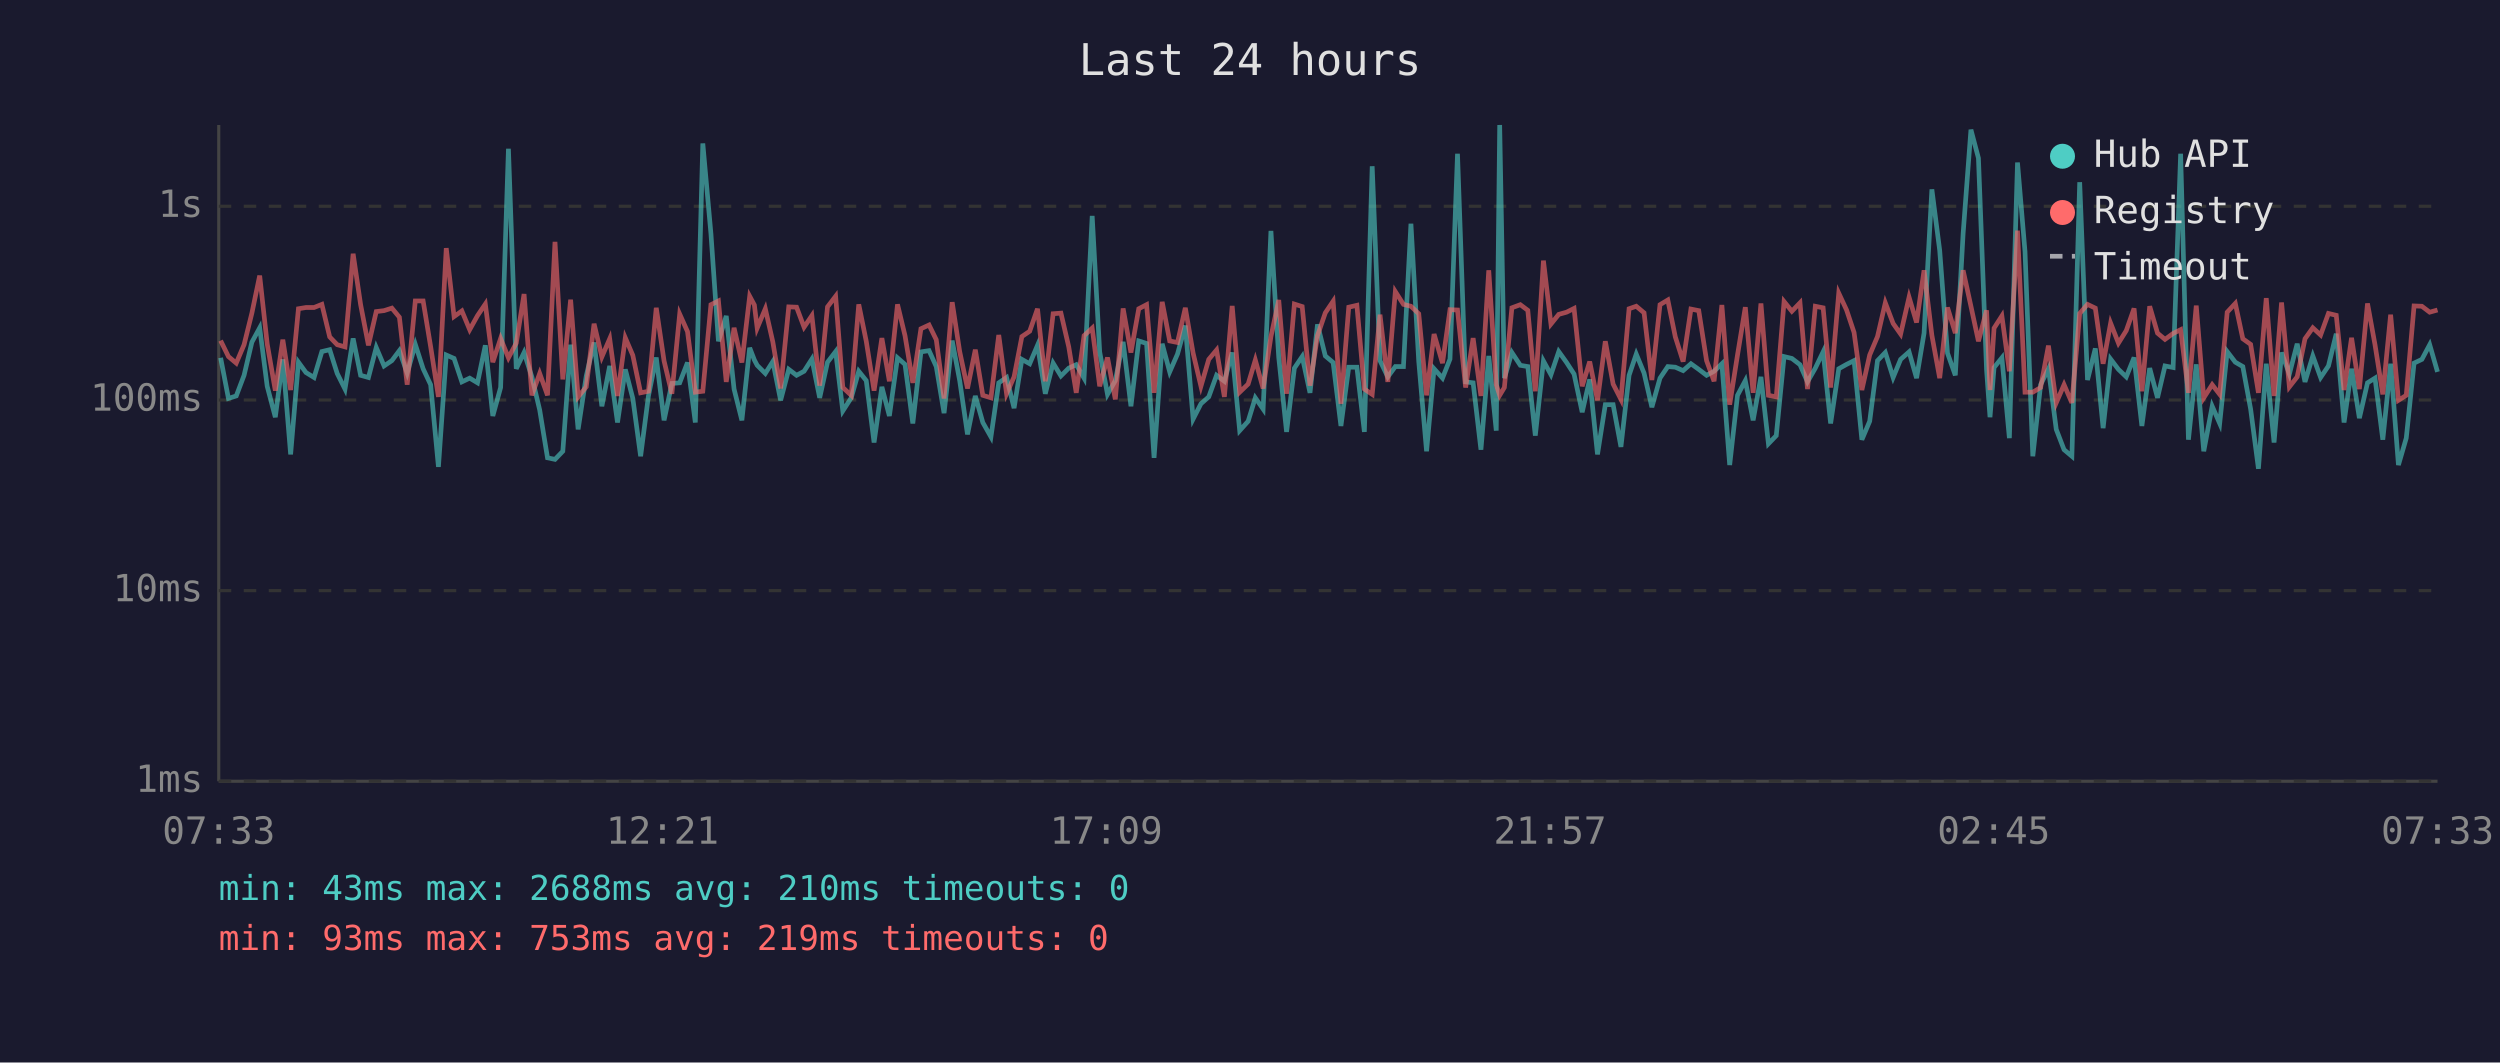
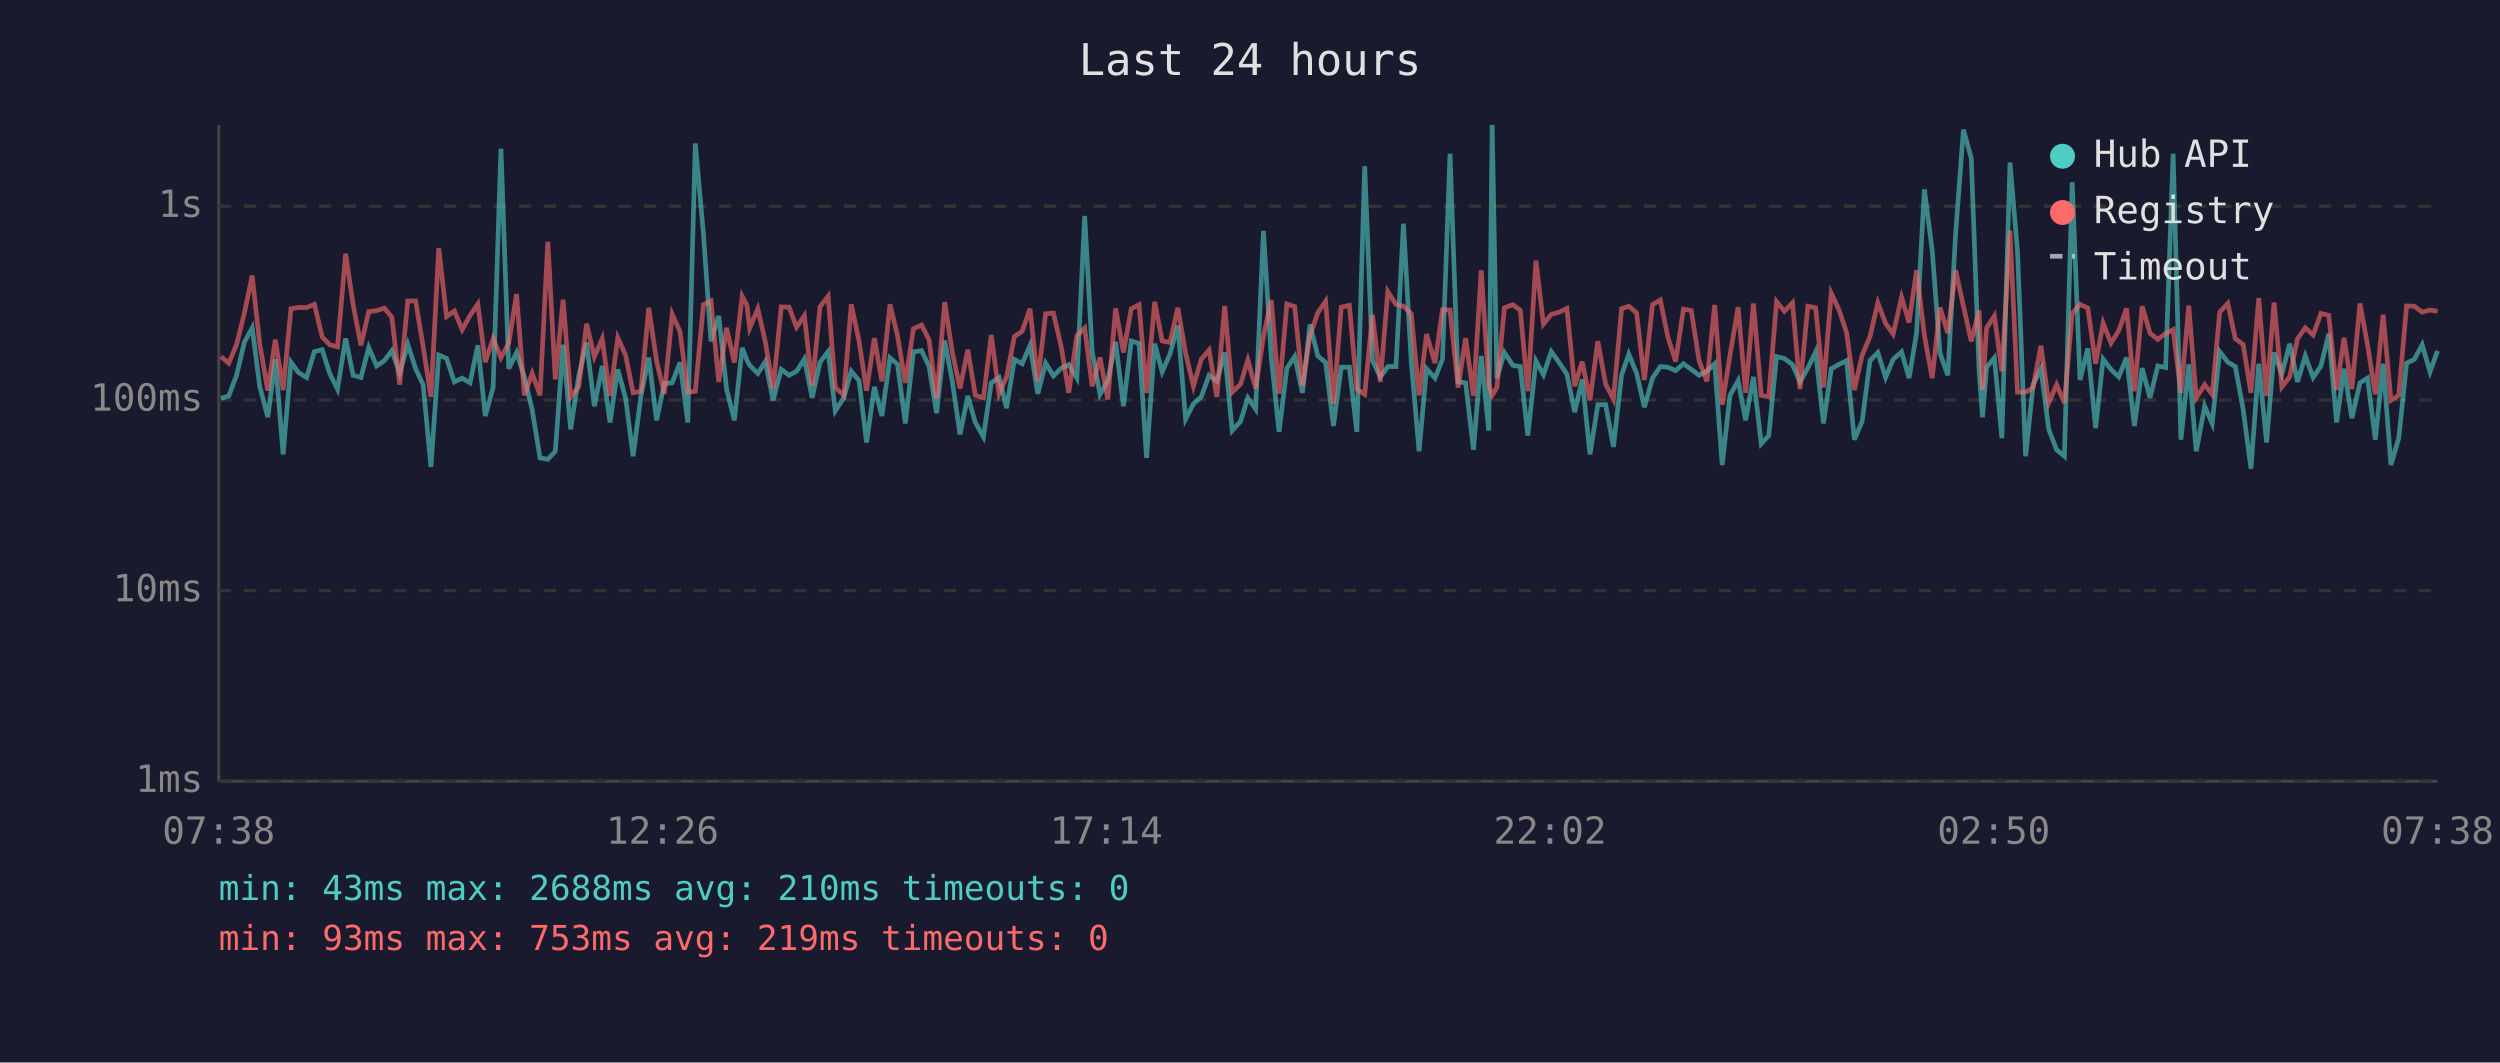
<svg xmlns="http://www.w3.org/2000/svg" viewBox="0 0 800 340" font-family="monospace" font-size="12">
  <rect width="800" height="340" fill="#1a1a2e" />
  <text x="400" y="24" fill="#e0e0e0" font-size="14" text-anchor="middle">Last 24 hours</text>
  <line x1="70" y1="40" x2="70" y2="250" stroke="#444" stroke-width="1" />
  <line x1="70" y1="250" x2="780" y2="250" stroke="#444" stroke-width="1" />
  <line x1="70" y1="250" x2="780" y2="250" stroke="#333" stroke-width="1" stroke-dasharray="4" />
  <text x="65" y="250" fill="#888" text-anchor="end" dominant-baseline="middle">1ms</text>
  <line x1="70" y1="189" x2="780" y2="189" stroke="#333" stroke-width="1" stroke-dasharray="4" />
  <text x="65" y="189" fill="#888" text-anchor="end" dominant-baseline="middle">10ms</text>
  <line x1="70" y1="128" x2="780" y2="128" stroke="#333" stroke-width="1" stroke-dasharray="4" />
  <text x="65" y="128" fill="#888" text-anchor="end" dominant-baseline="middle">100ms</text>
  <line x1="70" y1="66" x2="780" y2="66" stroke="#333" stroke-width="1" stroke-dasharray="4" />
  <text x="65" y="66" fill="#888" text-anchor="end" dominant-baseline="middle">1s</text>
-   <text x="70" y="270" fill="#888" text-anchor="middle">07:33</text>
-   <text x="212" y="270" fill="#888" text-anchor="middle">12:21</text>
-   <text x="354" y="270" fill="#888" text-anchor="middle">17:09</text>
-   <text x="496" y="270" fill="#888" text-anchor="middle">21:57</text>
-   <text x="638" y="270" fill="#888" text-anchor="middle">02:45</text>
-   <text x="780" y="270" fill="#888" text-anchor="middle">07:33</text>
-   <polyline points="70.6,114.5 73.1,127.5 75.6,126.7 78.1,120.1 80.6,109.5 83.1,104.9 85.5,123.6 88.1,133.5 90.5,115.0 93.0,145.4 95.5,115.9 97.9,119.2 100.5,120.8 103.0,112.5 105.5,111.9 107.9,119.5 110.4,124.5 113.0,108.3 115.4,120.1 117.9,120.8 120.4,111.2 122.9,117.1 125.4,115.4 127.8,112.2 130.3,119.4 132.9,110.2 135.4,118.0 137.8,123.1 140.3,149.4 142.8,113.6 145.3,114.7 147.8,122.2 150.3,121.0 152.8,122.5 155.3,110.5 157.7,133.1 160.2,124.0 162.7,47.6 165.2,118.0 167.7,112.8 170.2,120.6 172.7,131.2 175.2,146.5 177.6,147.0 180.1,144.4 182.6,110.3 185.0,137.4 187.6,120.3 190.1,109.6 192.6,130.0 195.1,117.1 197.6,135.2 200.1,118.2 202.5,127.5 205.0,146.0 207.5,126.7 210.0,114.4 212.5,134.5 215.0,122.7 217.5,122.5 220.0,116.0 222.5,135.2 224.9,45.9 227.5,74.8 229.9,109.2 232.4,101.1 234.9,124.5 237.4,134.5 239.9,111.3 241.4,115.2 242.3,116.9 244.9,119.5 247.3,115.7 249.8,128.1 252.4,118.2 254.9,120.1 257.3,118.8 259.8,114.9 262.3,127.3 264.8,115.9 267.4,112.5 269.7,131.5 272.4,127.3 274.8,118.8 277.2,121.8 279.7,141.6 282.2,123.8 284.6,133.1 287.2,114.5 289.6,116.6 292.1,135.5 294.7,112.6 297.3,112.2 299.6,117.3 302.1,132.2 304.7,109.0 307.1,121.8 309.6,139.0 312.1,126.7 314.5,135.2 317.1,139.8 319.6,122.5 322.1,120.8 324.5,130.6 327.0,115.0 329.5,116.4 332.0,110.5 334.5,126.0 337.0,116.2 339.5,120.3 342.0,117.8 344.4,116.7 346.9,121.0 349.5,69.1 351.9,112.6 354.4,126.2 356.9,121.8 359.4,109.4 361.9,130.0 364.4,109.1 366.9,109.9 369.3,146.5 371.9,110.0 374.3,119.0 376.8,113.3 379.3,104.2 381.8,134.1 384.3,129.2 386.8,127.0 389.3,120.1 391.8,122.0 394.3,112.8 396.7,137.8 399.4,134.8 401.7,127.3 404.2,130.9 406.7,73.9 409.2,114.4 411.7,138.2 414.2,117.8 416.7,114.1 419.2,125.7 421.6,103.8 424.1,113.9 426.6,116.0 429.1,136.3 431.6,117.5 434.2,117.5 436.6,138.2 439.1,53.2 441.6,115.4 444.1,120.6 446.5,117.3 449.1,117.3 451.5,71.6 454.0,115.7 456.5,144.4 458.9,118.0 461.6,121.0 464.0,114.9 466.4,49.2 469.0,122.2 471.4,122.5 473.9,143.9 476.4,113.9 478.8,137.8 479.9,40.0 481.4,121.0 483.8,112.8 486.5,116.9 488.9,117.3 491.3,139.4 493.9,115.5 496.3,119.9 498.8,112.5 501.3,116.0 503.7,119.7 506.3,131.9 508.7,121.4 511.2,145.4 513.7,129.5 516.2,129.5 518.7,143.0 521.3,120.1 523.6,113.3 526.1,119.4 528.6,130.3 531.2,121.0 533.7,117.3 536.1,117.5 538.6,118.6 541.1,116.4 543.6,118.2 546.1,120.1 548.5,118.8 551.0,116.4 553.5,148.8 556.0,126.5 558.5,121.8 561.0,134.5 563.5,120.6 565.9,142.0 568.4,139.4 570.9,114.1 573.4,114.7 576.0,116.7 578.4,122.2 580.9,117.8 583.4,112.6 585.8,135.5 588.4,118.0 590.9,116.6 593.3,115.4 595.8,140.7 598.3,134.8 600.8,115.4 603.3,112.8 605.8,120.8 608.2,115.0 610.9,112.6 613.3,121.0 615.7,106.6 618.2,60.6 620.7,80.1 623.2,113.0 625.7,120.1 628.2,74.7 630.7,41.5 633.1,50.6 635.7,118.4 636.8,133.5 638.1,117.6 640.6,114.5 643.0,140.2 645.6,52.0 648.0,80.5 650.5,146.0 653.0,123.1 655.5,118.0 658.0,137.4 660.5,143.9 663.0,146.0 665.5,58.3 668.0,121.6 670.5,111.5 673.0,137.0 675.4,114.9 677.9,118.2 680.4,120.6 682.9,114.4 685.4,136.3 687.9,117.8 690.4,127.3 692.8,117.1 695.4,117.6 697.8,49.2 700.3,140.7 702.8,116.6 705.2,144.4 707.9,130.0 710.3,135.5 712.7,112.5 715.3,115.9 717.7,117.3 720.2,130.9 722.7,150.0 725.2,116.4 727.7,141.6 730.1,112.8 732.6,119.7 735.1,110.0 737.6,122.2 740.1,113.9 742.6,120.8 745.1,117.1 747.6,106.8 750.1,135.2 752.5,118.0 755.0,133.8 757.6,122.5 760.0,121.0 762.5,140.7 765.0,116.4 767.5,148.8 770.0,140.2 772.5,116.2 775.0,115.0 777.5,110.3 780.0,119.0" fill="none" stroke="#4ecdc4" stroke-width="1.5" opacity="0.6" />
-   <polyline points="70.6,109.0 73.1,114.1 75.6,116.2 78.1,110.3 80.6,100.2 83.1,88.2 85.5,110.0 88.1,125.0 90.5,108.7 93.0,124.8 95.5,98.8 97.9,98.4 100.5,98.4 103.0,97.4 105.5,107.8 107.9,110.3 110.4,111.0 113.0,81.2 115.4,97.5 117.9,110.5 120.4,99.7 122.9,99.4 125.4,98.6 127.8,101.5 130.3,123.1 132.9,96.3 135.4,96.3 137.8,110.9 140.3,127.0 142.8,79.4 145.3,101.3 147.8,99.5 150.3,105.5 152.8,101.0 155.3,97.3 157.7,115.9 160.2,108.3 162.7,114.5 165.2,109.8 167.7,94.1 170.2,126.5 172.7,119.5 175.2,126.5 177.6,77.4 180.1,121.4 182.6,95.9 185.0,127.0 187.6,123.8 190.1,103.6 192.6,114.2 195.1,108.4 197.6,126.7 200.1,108.1 202.5,113.7 205.0,125.7 207.5,125.2 210.0,98.5 212.5,115.5 215.0,126.0 217.5,100.5 220.0,106.1 222.5,125.5 224.9,125.2 227.5,97.5 229.9,96.3 232.4,122.2 234.9,104.9 237.4,116.0 239.9,94.8 241.4,97.6 242.3,105.0 244.9,98.8 247.3,109.4 249.8,124.3 252.4,98.2 254.9,98.3 257.3,104.7 259.8,101.0 262.3,123.4 264.8,98.2 267.4,94.8 269.7,124.0 272.4,126.5 274.8,97.4 277.2,109.2 279.7,125.0 282.2,108.2 284.6,122.0 287.2,97.4 289.6,107.4 292.1,122.5 294.7,105.2 297.3,104.0 299.6,108.7 302.1,127.5 304.7,96.7 307.1,112.5 309.6,124.3 312.1,111.9 314.5,126.5 317.1,127.3 319.6,107.2 322.1,126.0 324.5,120.6 327.0,107.7 329.5,106.0 332.0,98.8 334.5,122.0 337.0,100.4 339.5,100.2 342.0,111.0 344.4,125.7 346.9,107.4 349.5,105.0 351.9,123.6 354.4,114.4 356.9,127.8 359.4,98.7 361.9,112.8 364.4,98.8 366.9,97.5 369.3,125.7 371.9,96.6 374.3,109.1 376.8,109.6 379.3,98.5 381.8,113.0 384.3,123.6 386.8,115.0 389.3,112.0 391.8,127.0 394.3,97.9 396.7,125.5 399.4,122.9 401.7,115.2 404.2,124.3 406.7,107.7 409.2,96.0 411.7,126.0 414.2,97.3 416.7,98.1 419.2,123.4 421.6,107.4 424.1,100.1 426.6,96.4 429.1,129.2 431.6,98.3 434.2,97.7 436.6,124.5 439.1,126.2 441.6,100.7 444.1,122.2 446.5,93.3 449.1,97.4 451.5,98.0 454.0,100.4 456.5,126.5 458.9,106.9 461.6,116.2 464.0,99.1 466.4,99.2 469.0,124.0 471.4,108.2 473.9,126.7 476.4,86.5 478.8,123.1 479.9,126.5 481.4,124.0 483.8,98.5 486.5,97.5 488.9,99.3 491.3,125.2 493.9,83.4 496.3,103.7 498.8,100.6 501.3,99.9 503.7,98.7 506.3,123.6 508.7,115.7 511.2,128.1 513.7,109.2 516.2,122.9 518.7,127.8 521.3,98.8 523.6,98.0 526.1,100.1 528.6,121.6 531.2,97.5 533.7,96.0 536.1,107.8 538.6,115.7 541.1,98.9 543.6,99.4 546.1,115.4 548.5,122.0 551.0,97.6 553.5,129.5 556.0,113.6 558.5,98.3 561.0,125.7 563.5,97.1 565.9,126.5 568.4,127.0 570.9,96.5 573.4,99.6 576.0,96.9 578.4,124.5 580.9,98.0 583.4,98.5 585.8,124.0 588.4,93.8 590.9,99.2 593.3,106.4 595.8,124.8 598.3,113.6 600.8,107.7 603.3,96.9 605.8,103.5 608.2,106.9 610.9,95.1 613.3,103.2 615.7,86.5 618.2,107.3 620.7,121.0 623.2,98.4 625.7,106.6 628.2,86.5 630.7,98.0 633.1,109.2 635.7,99.3 636.8,124.8 638.1,105.0 640.6,101.1 643.0,118.8 645.6,73.8 648.0,125.5 650.5,125.5 653.0,124.0 655.5,110.6 658.0,128.9 660.5,123.1 663.0,128.9 665.5,100.3 668.0,97.4 670.5,98.6 673.0,116.4 675.4,103.4 677.9,109.8 680.4,105.8 682.9,98.7 685.4,125.2 687.9,98.0 690.4,106.6 692.8,108.6 695.4,106.7 697.8,105.5 700.3,125.7 702.8,97.8 705.2,127.3 707.9,123.1 710.3,126.2 712.7,99.9 715.3,97.1 717.7,108.4 720.2,110.2 722.7,125.7 725.2,95.4 727.7,126.7 730.1,96.8 732.6,123.8 735.1,120.6 737.6,108.4 740.1,104.9 742.6,107.2 745.1,100.3 747.6,100.9 750.1,124.8 752.5,108.1 755.0,124.5 757.6,97.1 760.0,110.3 762.5,126.2 765.0,100.7 767.5,128.1 770.0,126.5 772.5,97.9 775.0,98.0 777.5,99.9 780.0,99.2" fill="none" stroke="#ff6b6b" stroke-width="1.5" opacity="0.6" />
+   <text x="70" y="270" fill="#888" text-anchor="middle">07:38</text>
+   <text x="212" y="270" fill="#888" text-anchor="middle">12:26</text>
+   <text x="354" y="270" fill="#888" text-anchor="middle">17:14</text>
+   <text x="496" y="270" fill="#888" text-anchor="middle">22:02</text>
+   <text x="638" y="270" fill="#888" text-anchor="middle">02:50</text>
+   <text x="780" y="270" fill="#888" text-anchor="middle">07:38</text>
+   <polyline points="70.7,127.5 73.2,126.7 75.7,120.1 78.2,109.5 80.7,104.9 83.1,123.6 85.7,133.5 88.1,115.0 90.6,145.4 93.1,115.9 95.5,119.2 98.1,120.8 100.6,112.5 103.1,111.9 105.5,119.5 108.0,124.5 110.6,108.3 113.0,120.1 115.5,120.8 118.0,111.2 120.5,117.1 123.0,115.4 125.4,112.2 127.9,119.4 130.5,110.2 133.0,118.0 135.4,123.1 137.9,149.4 140.4,113.6 142.9,114.7 145.4,122.2 147.9,121.0 150.4,122.5 152.9,110.5 155.3,133.1 157.8,124.0 160.3,47.6 162.8,118.0 165.3,112.8 167.8,120.6 170.3,131.2 172.8,146.5 175.3,147.0 177.7,144.4 180.2,110.3 182.6,137.4 185.2,120.3 187.7,109.6 190.2,130.0 192.7,117.1 195.2,135.2 197.7,118.2 200.2,127.5 202.6,146.0 205.1,126.7 207.6,114.4 210.1,134.5 212.6,122.7 215.1,122.5 217.6,116.0 220.1,135.2 222.5,45.9 225.1,74.8 227.5,109.2 230.0,101.1 232.5,124.5 235.0,134.5 237.5,111.3 239.0,115.2 239.9,116.9 242.5,119.5 244.9,115.7 247.4,128.1 250.0,118.2 252.5,120.1 254.9,118.8 257.4,114.9 259.9,127.3 262.4,115.9 265.0,112.5 267.3,131.5 270.0,127.3 272.4,118.8 274.9,121.8 277.3,141.6 279.8,123.8 282.2,133.1 284.8,114.5 287.2,116.6 289.7,135.5 292.3,112.6 294.9,112.2 297.3,117.3 299.7,132.2 302.3,109.0 304.7,121.8 307.2,139.0 309.7,126.7 312.1,135.2 314.7,139.8 317.2,122.5 319.7,120.8 322.1,130.6 324.6,115.0 327.1,116.4 329.6,110.5 332.1,126.0 334.6,116.2 337.1,120.3 339.6,117.8 342.0,116.7 344.6,121.0 347.1,69.1 349.5,112.6 352.0,126.2 354.5,121.8 357.0,109.4 359.5,130.0 362.0,109.1 364.5,109.9 366.9,146.5 369.5,110.0 371.9,119.0 374.4,113.3 376.9,104.2 379.4,134.1 381.9,129.2 384.4,127.0 386.9,120.1 389.4,122.0 391.9,112.8 394.3,137.8 397.0,134.8 399.3,127.3 401.8,130.9 404.3,73.9 406.8,114.4 409.3,138.2 411.8,117.8 414.3,114.1 416.8,125.7 419.2,103.8 421.7,113.9 424.2,116.0 426.7,136.3 429.2,117.5 431.8,117.5 434.2,138.2 436.7,53.2 439.2,115.4 441.7,120.6 444.1,117.3 446.7,117.3 449.1,71.6 451.6,115.7 454.1,144.4 456.5,118.0 459.2,121.0 461.6,114.9 464.0,49.2 466.6,122.2 469.0,122.5 471.5,143.9 474.0,113.9 476.4,137.8 477.5,40.0 479.0,121.0 481.4,112.8 484.1,116.9 486.5,117.3 488.9,139.4 491.5,115.5 493.9,119.9 496.4,112.5 498.9,116.0 501.4,119.7 503.9,131.9 506.3,121.4 508.8,145.4 511.3,129.5 513.8,129.5 516.3,143.0 518.9,120.1 521.2,113.3 523.7,119.4 526.2,130.3 528.8,121.0 531.3,117.3 533.7,117.5 536.2,118.6 538.7,116.4 541.2,118.2 543.7,120.1 546.2,118.8 548.7,116.4 551.1,148.8 553.6,126.5 556.2,121.8 558.6,134.5 561.1,120.6 563.6,142.0 566.0,139.4 568.5,114.1 571.0,114.7 573.6,116.7 576.0,122.2 578.5,117.8 581.0,112.6 583.5,135.5 586.0,118.0 588.5,116.6 590.9,115.4 593.4,140.7 595.9,134.8 598.4,115.4 600.9,112.8 603.4,120.8 605.8,115.0 608.5,112.6 610.9,121.0 613.3,106.6 615.8,60.6 618.3,80.1 620.8,113.0 623.3,120.1 625.8,74.7 628.3,41.5 630.8,50.6 633.3,118.4 634.4,133.5 635.7,117.6 638.2,114.5 640.6,140.2 643.2,52.0 645.6,80.5 648.2,146.0 650.6,123.1 653.1,118.0 655.6,137.4 658.1,143.9 660.6,146.0 663.1,58.3 665.6,121.6 668.1,111.5 670.6,137.0 673.0,114.9 675.5,118.2 678.0,120.6 680.5,114.4 683.0,136.3 685.5,117.8 688.0,127.3 690.5,117.1 693.0,117.6 695.4,49.2 697.9,140.7 700.4,116.6 702.8,144.4 705.5,130.0 707.9,135.5 710.3,112.5 712.9,115.9 715.3,117.3 717.8,130.9 720.3,150.0 722.8,116.4 725.3,141.6 727.7,112.8 730.2,119.7 732.7,110.0 735.2,122.2 737.7,113.9 740.2,120.8 742.7,117.1 745.2,106.8 747.7,135.2 750.1,118.0 752.6,133.8 755.2,122.5 757.6,121.0 760.1,140.7 762.6,116.4 765.1,148.8 767.6,140.2 770.1,116.2 772.6,115.0 775.1,110.3 777.6,119.0 780.0,112.3" fill="none" stroke="#4ecdc4" stroke-width="1.5" opacity="0.6" />
+   <polyline points="70.7,114.1 73.2,116.2 75.7,110.3 78.2,100.2 80.7,88.2 83.1,110.0 85.7,125.0 88.1,108.7 90.6,124.8 93.1,98.8 95.5,98.4 98.1,98.4 100.6,97.4 103.1,107.8 105.5,110.3 108.0,111.0 110.6,81.2 113.0,97.5 115.5,110.5 118.0,99.7 120.5,99.4 123.0,98.6 125.4,101.5 127.9,123.1 130.5,96.3 133.0,96.3 135.4,110.9 137.9,127.0 140.4,79.4 142.9,101.3 145.4,99.5 147.9,105.5 150.4,101.0 152.9,97.3 155.3,115.9 157.8,108.3 160.3,114.5 162.8,109.8 165.3,94.1 167.8,126.5 170.3,119.5 172.8,126.5 175.3,77.4 177.7,121.4 180.2,95.9 182.6,127.0 185.2,123.8 187.7,103.6 190.2,114.2 192.7,108.4 195.2,126.7 197.7,108.1 200.2,113.7 202.6,125.7 205.1,125.2 207.6,98.5 210.1,115.5 212.6,126.0 215.1,100.5 217.6,106.1 220.1,125.5 222.5,125.2 225.1,97.5 227.5,96.3 230.0,122.2 232.5,104.9 235.0,116.0 237.5,94.8 239.0,97.6 239.9,105.0 242.5,98.8 244.9,109.4 247.4,124.3 250.0,98.2 252.5,98.3 254.9,104.7 257.4,101.0 259.9,123.4 262.4,98.2 265.0,94.8 267.3,124.0 270.0,126.5 272.4,97.4 274.9,109.2 277.3,125.0 279.8,108.2 282.2,122.0 284.8,97.4 287.2,107.4 289.7,122.5 292.3,105.2 294.9,104.0 297.3,108.7 299.7,127.5 302.3,96.7 304.7,112.5 307.2,124.3 309.7,111.9 312.1,126.5 314.7,127.3 317.2,107.2 319.7,126.0 322.1,120.6 324.6,107.7 327.1,106.0 329.6,98.8 332.1,122.0 334.6,100.4 337.1,100.2 339.6,111.0 342.0,125.7 344.6,107.4 347.1,105.0 349.5,123.6 352.0,114.4 354.5,127.8 357.0,98.7 359.5,112.8 362.0,98.8 364.5,97.5 366.9,125.7 369.5,96.6 371.9,109.1 374.4,109.6 376.9,98.5 379.4,113.0 381.9,123.6 384.4,115.0 386.9,112.0 389.4,127.0 391.9,97.9 394.3,125.5 397.0,122.9 399.3,115.2 401.8,124.3 404.3,107.7 406.8,96.0 409.3,126.0 411.8,97.3 414.3,98.1 416.8,123.4 419.2,107.4 421.7,100.1 424.2,96.4 426.7,129.2 429.2,98.3 431.8,97.7 434.2,124.5 436.7,126.2 439.2,100.7 441.7,122.2 444.1,93.3 446.7,97.4 449.1,98.0 451.6,100.4 454.1,126.5 456.5,106.9 459.2,116.2 461.6,99.1 464.0,99.2 466.6,124.0 469.0,108.2 471.5,126.7 474.0,86.5 476.4,123.1 477.5,126.5 479.0,124.0 481.4,98.5 484.1,97.5 486.5,99.3 488.9,125.2 491.5,83.4 493.9,103.7 496.4,100.6 498.9,99.9 501.4,98.7 503.9,123.6 506.3,115.7 508.8,128.1 511.3,109.2 513.8,122.9 516.3,127.8 518.9,98.8 521.2,98.0 523.7,100.1 526.2,121.6 528.8,97.5 531.3,96.0 533.7,107.8 536.2,115.7 538.7,98.9 541.2,99.4 543.7,115.4 546.2,122.0 548.7,97.6 551.1,129.5 553.6,113.6 556.2,98.3 558.6,125.7 561.1,97.1 563.6,126.5 566.0,127.0 568.5,96.5 571.0,99.6 573.6,96.9 576.0,124.5 578.5,98.0 581.0,98.5 583.5,124.0 586.0,93.8 588.5,99.2 590.9,106.4 593.4,124.8 595.9,113.6 598.4,107.7 600.9,96.9 603.4,103.5 605.8,106.9 608.5,95.1 610.9,103.2 613.3,86.5 615.8,107.3 618.3,121.0 620.8,98.4 623.3,106.6 625.8,86.5 628.3,98.0 630.8,109.2 633.3,99.3 634.4,124.8 635.7,105.0 638.2,101.1 640.6,118.8 643.2,73.8 645.6,125.5 648.2,125.5 650.6,124.0 653.1,110.6 655.6,128.9 658.1,123.1 660.6,128.9 663.1,100.3 665.6,97.4 668.1,98.6 670.6,116.4 673.0,103.4 675.5,109.8 678.0,105.8 680.5,98.7 683.0,125.2 685.5,98.0 688.0,106.6 690.5,108.6 693.0,106.7 695.4,105.5 697.9,125.7 700.4,97.8 702.8,127.3 705.5,123.1 707.9,126.2 710.3,99.9 712.9,97.1 715.3,108.4 717.8,110.2 720.3,125.7 722.8,95.4 725.3,126.7 727.7,96.8 730.2,123.8 732.7,120.6 735.2,108.4 737.7,104.9 740.2,107.2 742.7,100.3 745.2,100.9 747.7,124.8 750.1,108.1 752.6,124.5 755.2,97.1 757.6,110.3 760.1,126.2 762.6,100.7 765.1,128.1 767.6,126.5 770.1,97.9 772.6,98.0 775.1,99.9 777.6,99.2 780.0,99.6" fill="none" stroke="#ff6b6b" stroke-width="1.5" opacity="0.6" />
  <circle cx="660" cy="50" r="4" fill="#4ecdc4" />
  <text x="670" y="50" fill="#e0e0e0" dominant-baseline="middle">Hub API</text>
  <circle cx="660" cy="68" r="4" fill="#ff6b6b" />
  <text x="670" y="68" fill="#e0e0e0" dominant-baseline="middle">Registry</text>
  <line x1="656" y1="82" x2="664" y2="82" stroke="#e0e0e0" stroke-width="1.5" stroke-dasharray="4,3" opacity="0.7" />
  <text x="670" y="86" fill="#e0e0e0" dominant-baseline="middle">Timeout</text>
  <text x="70" y="288" fill="#4ecdc4" font-size="11">min: 43ms  max: 2688ms  avg: 210ms  timeouts: 0</text>
  <text x="70" y="304" fill="#ff6b6b" font-size="11">min: 93ms  max: 753ms  avg: 219ms  timeouts: 0</text>
</svg>
